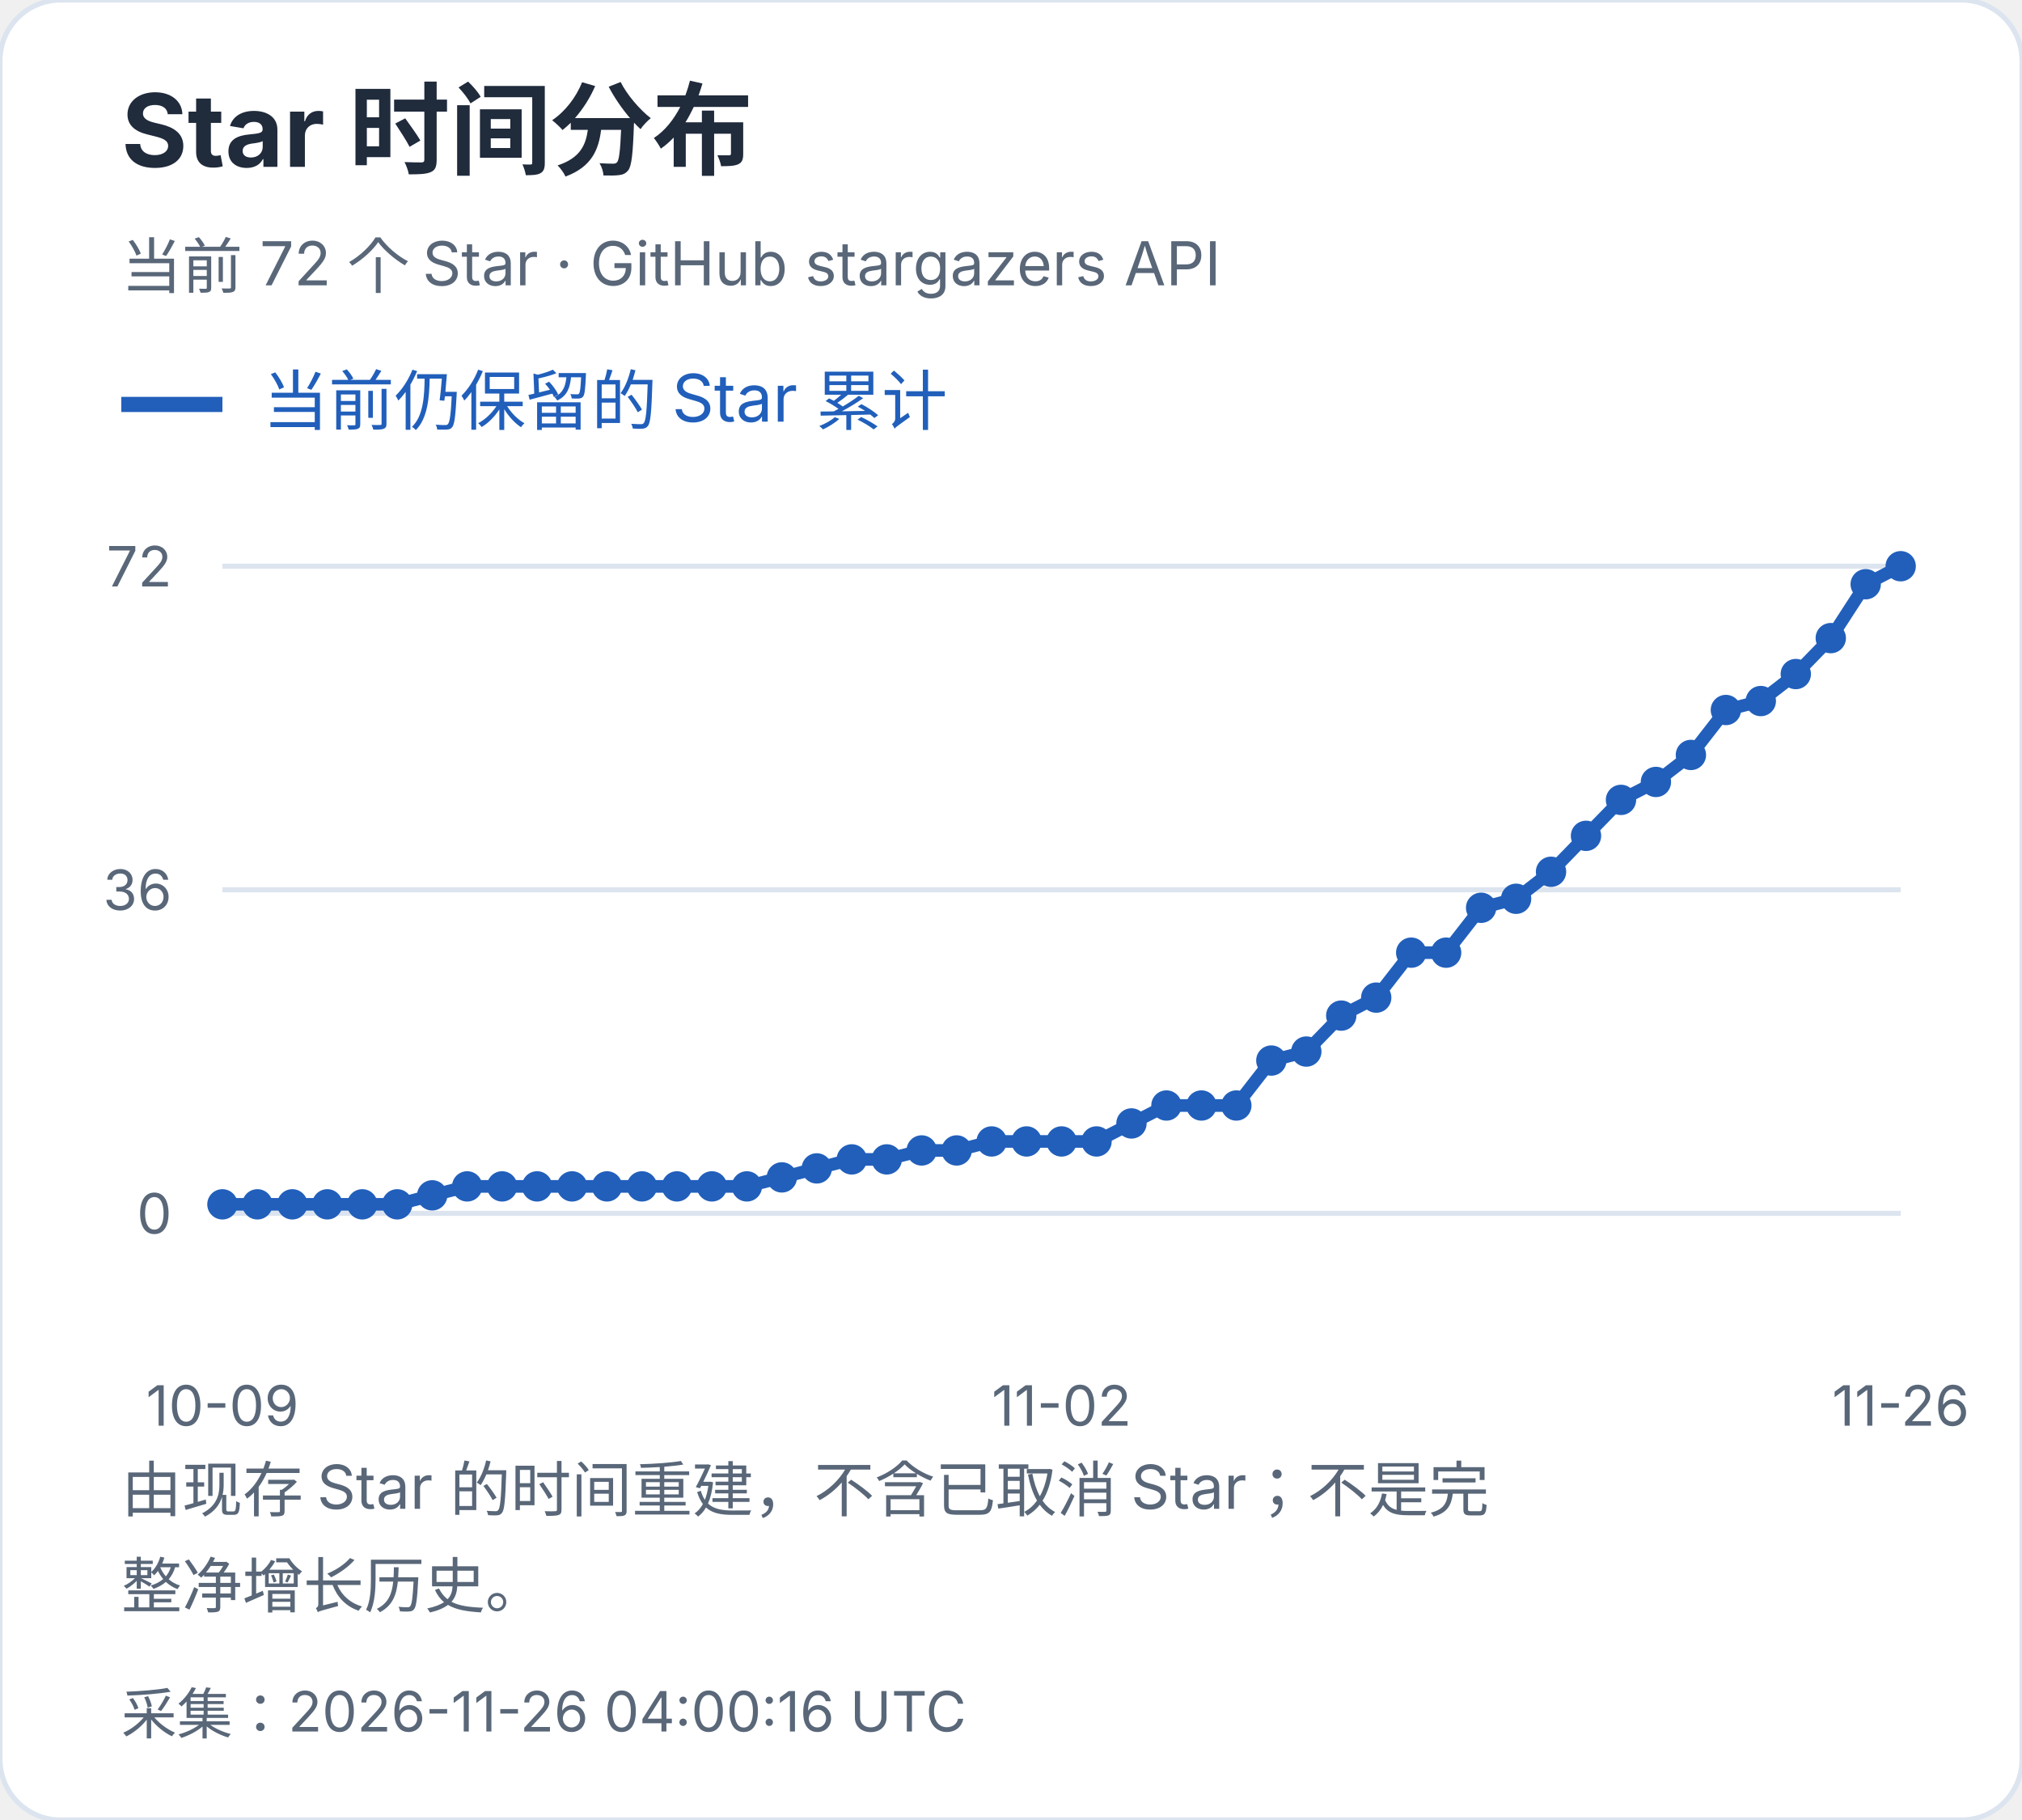
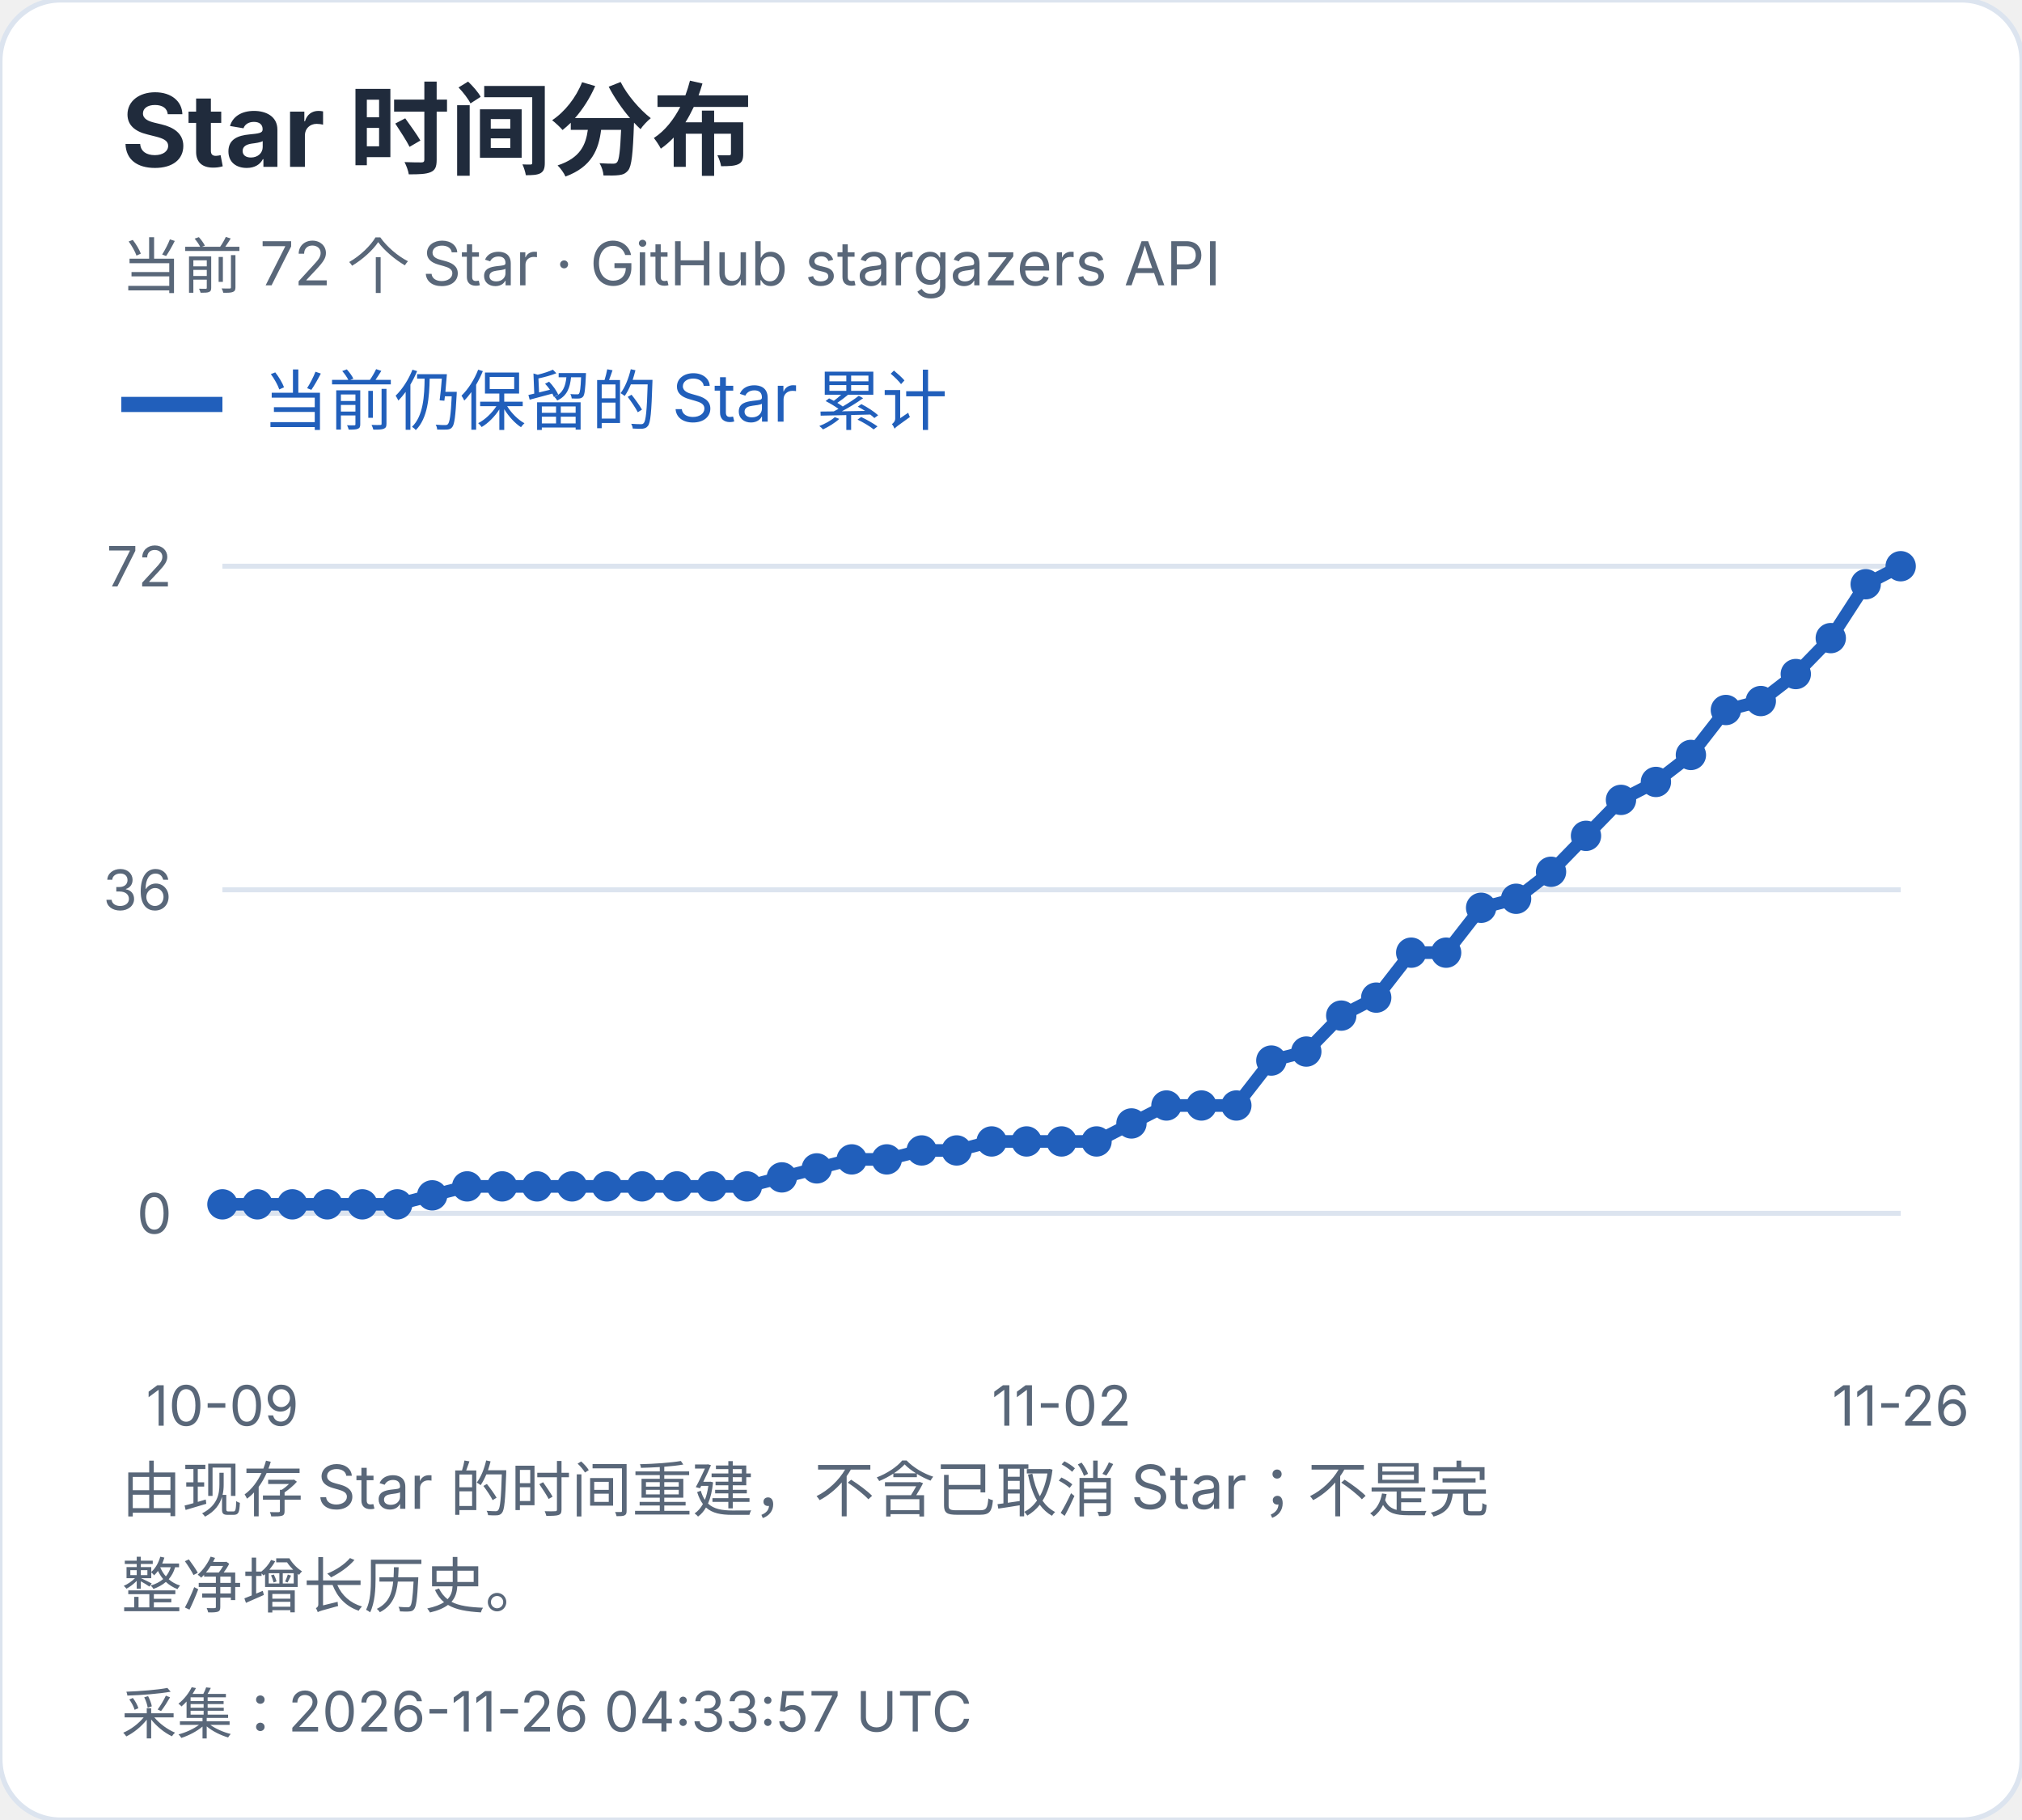
<svg xmlns="http://www.w3.org/2000/svg" width="400" height="360" viewBox="0 0 400 360" role="img" aria-label="Star 时间分布">
  <style>text{font-family:-apple-system,BlinkMacSystemFont,"Segoe UI","PingFang SC","Microsoft YaHei",sans-serif;font-variant-numeric:tabular-nums}</style>
  <rect width="400" height="360" rx="12" fill="white" stroke="#dce4ef" />
  <text x="24" y="33" font-size="20" fill="#202b3c" font-weight="650" text-anchor="start">Star 时间分布</text>
  <text x="24" y="57" font-size="12" fill="#596779" font-weight="400" text-anchor="start">当前 72 个 Star · GitHub stargazers API</text>
  <path d="M24 80h20" stroke="#215fbb" stroke-width="3" />
  <text x="52" y="84" font-size="13" fill="#215fbb" font-weight="400" text-anchor="start">当前仍保留的 Star 累计</text>
  <path d="M44 240.0H376" stroke="#dce4ef" />
  <text x="34" y="244.0" font-size="11" fill="#596779" font-weight="400" text-anchor="end">0</text>
  <path d="M44 176.0H376" stroke="#dce4ef" />
  <text x="34" y="180.0" font-size="11" fill="#596779" font-weight="400" text-anchor="end">36</text>
  <path d="M44 112.0H376" stroke="#dce4ef" />
  <text x="34" y="116.0" font-size="11" fill="#596779" font-weight="400" text-anchor="end">72</text>
  <circle cx="44.00" cy="238.22" r="3" fill="#215fbb" />
  <circle cx="50.92" cy="238.22" r="3" fill="#215fbb" />
  <circle cx="57.83" cy="238.22" r="3" fill="#215fbb" />
  <circle cx="64.75" cy="238.22" r="3" fill="#215fbb" />
  <circle cx="71.67" cy="238.22" r="3" fill="#215fbb" />
  <circle cx="78.58" cy="238.22" r="3" fill="#215fbb" />
  <circle cx="85.50" cy="236.44" r="3" fill="#215fbb" />
  <circle cx="92.42" cy="234.67" r="3" fill="#215fbb" />
  <circle cx="99.33" cy="234.67" r="3" fill="#215fbb" />
  <circle cx="106.25" cy="234.67" r="3" fill="#215fbb" />
  <circle cx="113.17" cy="234.67" r="3" fill="#215fbb" />
  <circle cx="120.08" cy="234.67" r="3" fill="#215fbb" />
  <circle cx="127.00" cy="234.67" r="3" fill="#215fbb" />
  <circle cx="133.92" cy="234.67" r="3" fill="#215fbb" />
  <circle cx="140.83" cy="234.67" r="3" fill="#215fbb" />
  <circle cx="147.75" cy="234.67" r="3" fill="#215fbb" />
  <circle cx="154.67" cy="232.89" r="3" fill="#215fbb" />
  <circle cx="161.58" cy="231.11" r="3" fill="#215fbb" />
  <circle cx="168.50" cy="229.33" r="3" fill="#215fbb" />
  <circle cx="175.42" cy="229.33" r="3" fill="#215fbb" />
  <circle cx="182.33" cy="227.56" r="3" fill="#215fbb" />
  <circle cx="189.25" cy="227.56" r="3" fill="#215fbb" />
  <circle cx="196.17" cy="225.78" r="3" fill="#215fbb" />
  <circle cx="203.08" cy="225.78" r="3" fill="#215fbb" />
  <circle cx="210.00" cy="225.78" r="3" fill="#215fbb" />
  <circle cx="216.92" cy="225.78" r="3" fill="#215fbb" />
  <circle cx="223.83" cy="222.22" r="3" fill="#215fbb" />
  <circle cx="230.75" cy="218.67" r="3" fill="#215fbb" />
  <circle cx="237.67" cy="218.67" r="3" fill="#215fbb" />
  <circle cx="244.58" cy="218.67" r="3" fill="#215fbb" />
  <circle cx="251.50" cy="209.78" r="3" fill="#215fbb" />
  <circle cx="258.42" cy="208.00" r="3" fill="#215fbb" />
  <circle cx="265.33" cy="200.89" r="3" fill="#215fbb" />
  <circle cx="272.25" cy="197.33" r="3" fill="#215fbb" />
  <circle cx="279.17" cy="188.44" r="3" fill="#215fbb" />
  <circle cx="286.08" cy="188.44" r="3" fill="#215fbb" />
  <circle cx="293.00" cy="179.56" r="3" fill="#215fbb" />
  <circle cx="299.92" cy="177.78" r="3" fill="#215fbb" />
  <circle cx="306.83" cy="172.44" r="3" fill="#215fbb" />
  <circle cx="313.75" cy="165.33" r="3" fill="#215fbb" />
  <circle cx="320.67" cy="158.22" r="3" fill="#215fbb" />
  <circle cx="327.58" cy="154.67" r="3" fill="#215fbb" />
  <circle cx="334.50" cy="149.33" r="3" fill="#215fbb" />
  <circle cx="341.42" cy="140.44" r="3" fill="#215fbb" />
  <circle cx="348.33" cy="138.67" r="3" fill="#215fbb" />
  <circle cx="355.25" cy="133.33" r="3" fill="#215fbb" />
  <circle cx="362.17" cy="126.22" r="3" fill="#215fbb" />
  <circle cx="369.08" cy="115.56" r="3" fill="#215fbb" />
  <circle cx="376.00" cy="112.00" r="3" fill="#215fbb" />
  <polyline points="44.00,238.22 50.92,238.22 57.83,238.22 64.75,238.22 71.67,238.22 78.58,238.22 85.50,236.44 92.42,234.67 99.33,234.67 106.25,234.67 113.17,234.67 120.08,234.67 127.00,234.67 133.92,234.67 140.83,234.67 147.75,234.67 154.67,232.89 161.58,231.11 168.50,229.33 175.42,229.33 182.33,227.56 189.25,227.56 196.17,225.78 203.08,225.78 210.00,225.78 216.92,225.78 223.83,222.22 230.75,218.67 237.67,218.67 244.58,218.67 251.50,209.78 258.42,208.00 265.33,200.89 272.25,197.33 279.17,188.44 286.08,188.44 293.00,179.56 299.92,177.78 306.83,172.44 313.75,165.33 320.67,158.22 327.58,154.67 334.50,149.33 341.42,140.44 348.33,138.67 355.25,133.33 362.17,126.22 369.08,115.56 376.00,112.00" fill="none" stroke="#215fbb" stroke-width="2.5" />
  <text x="44.0" y="282" font-size="11" fill="#596779" font-weight="400" text-anchor="middle">10-09</text>
  <text x="210.0" y="282" font-size="11" fill="#596779" font-weight="400" text-anchor="middle">11-02</text>
  <text x="376.0" y="282" font-size="11" fill="#596779" font-weight="400" text-anchor="middle">11-26</text>
  <text x="24" y="299" font-size="12" fill="#596779" font-weight="400" text-anchor="start">由现存 Star 的时间重建，不含已取消 Star；不是完</text>
  <text x="24" y="318" font-size="12" fill="#596779" font-weight="400" text-anchor="start">整净增长历史。</text>
-   <text x="24" y="343" font-size="11" fill="#596779" font-weight="400" text-anchor="start">采集：2026-11-26 04:00:16 UTC</text>
+   <text x="24" y="343" font-size="11" fill="#596779" font-weight="400" text-anchor="start">采集：2026-11-26 04:33:57 UTC</text>
</svg>
